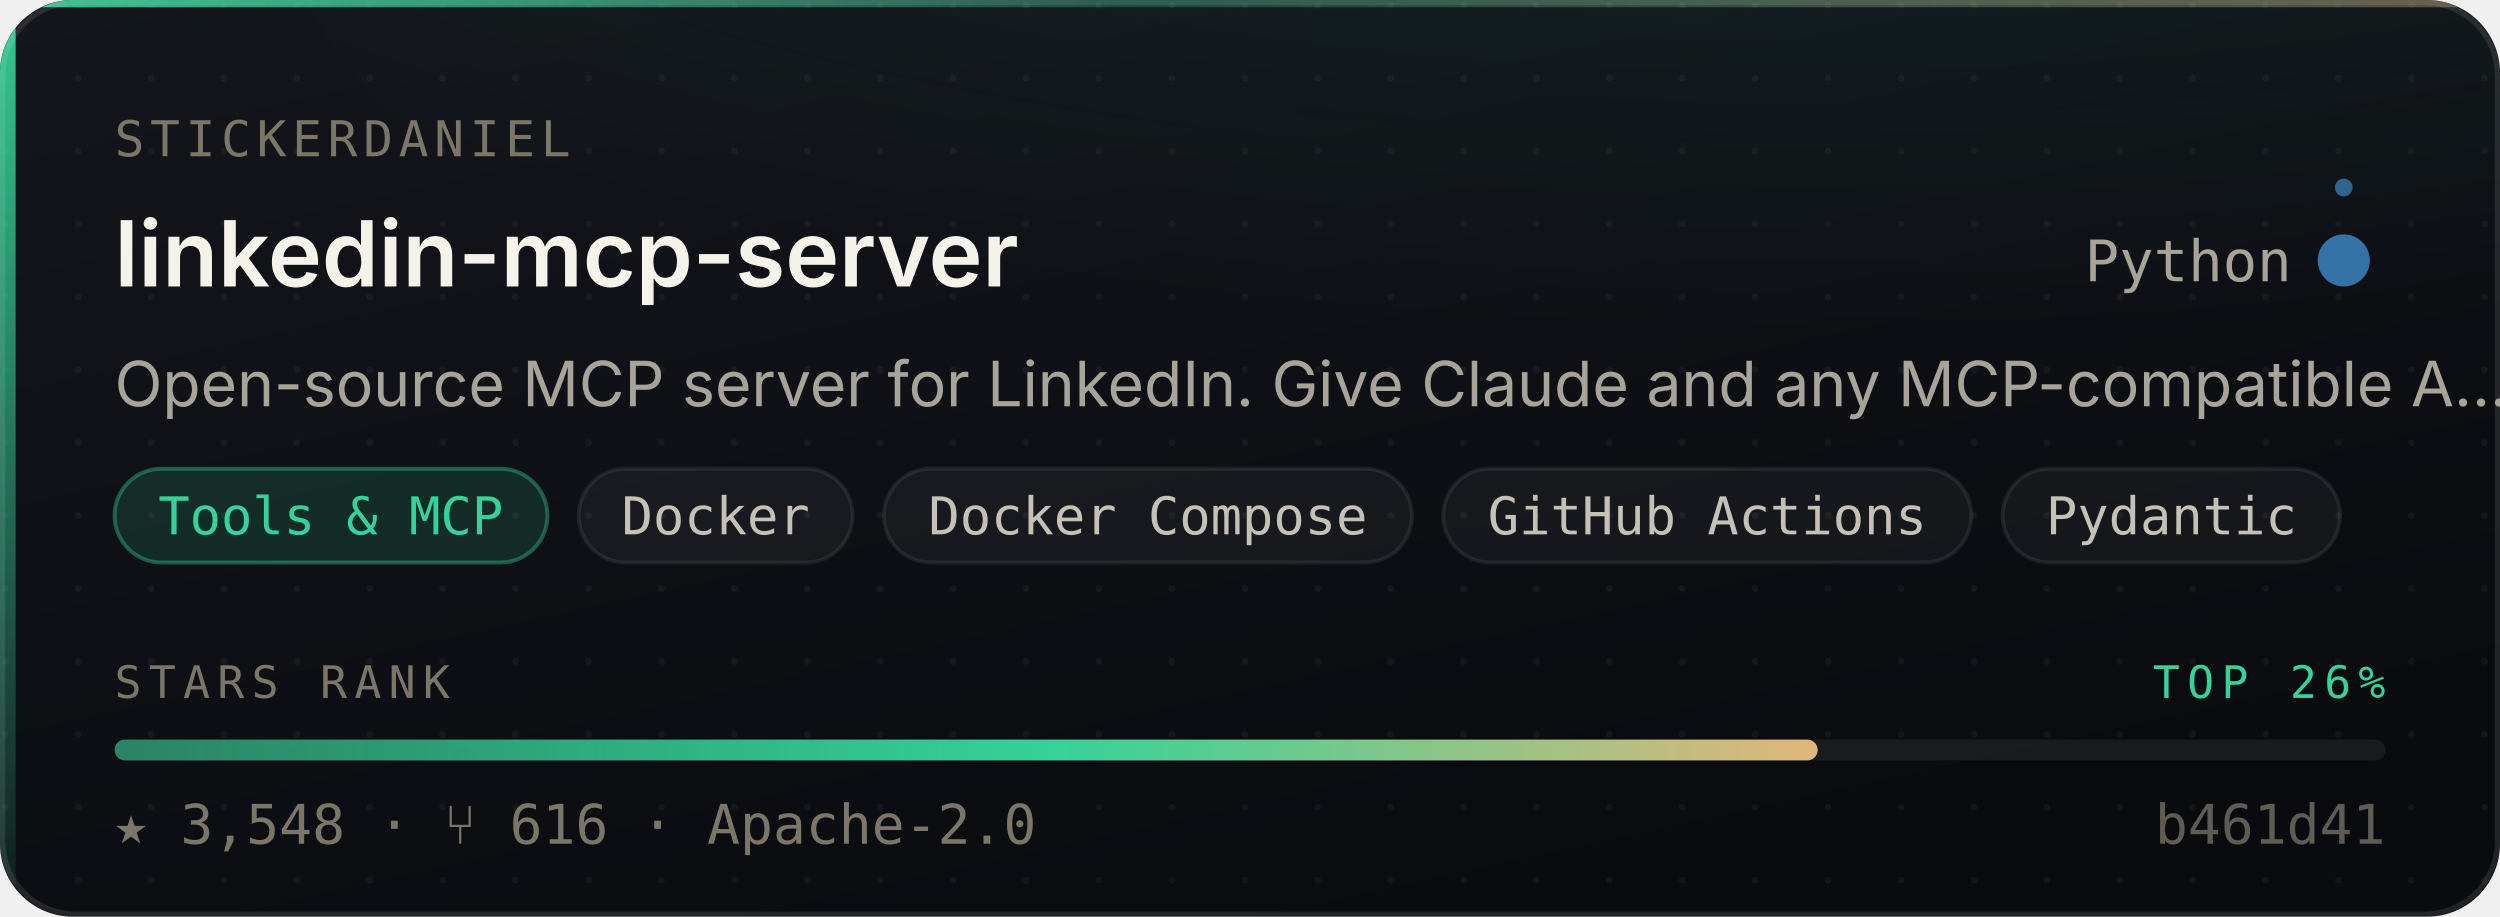
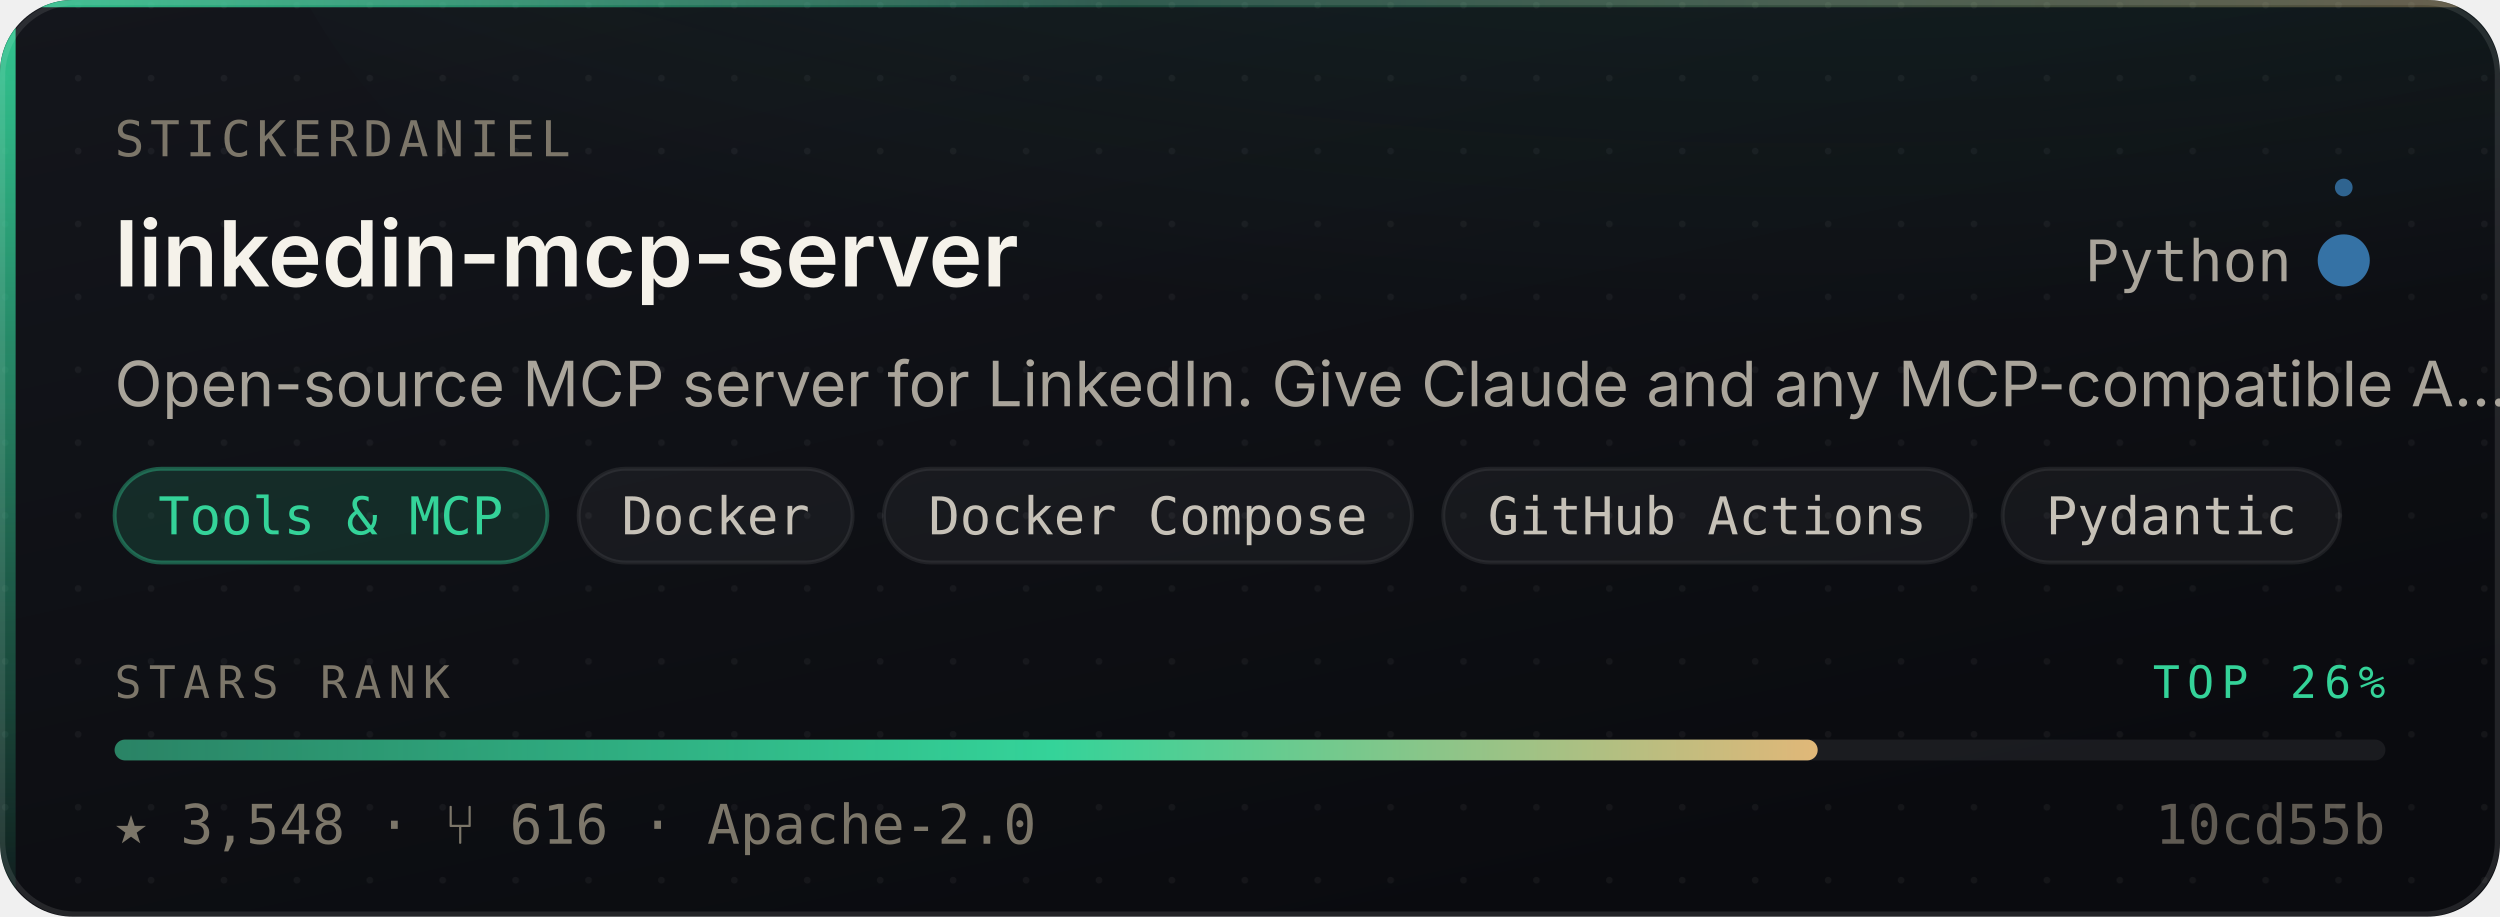
<svg xmlns="http://www.w3.org/2000/svg" width="480" height="176" viewBox="0 0 480 176" role="img" aria-label="stickerdaniel/linkedin-mcp-server — Tools &amp; MCP, 3,548 stars, top 26% of this corpus">
  <style>
    /* Motion is additive decoration. With reduced motion requested the whole
       motion layer is hidden and the card is still complete and correct. */
    @media (prefers-reduced-motion: reduce){ .mo{ display:none } }
  </style>
  <defs>
    <linearGradient id="surface" x1="0" y1="0" x2="0.6" y2="1">
      <stop offset="0" stop-color="#14161C" />
      <stop offset="1" stop-color="#0A0B0F" />
    </linearGradient>
    <linearGradient id="edge" x1="0" y1="0" x2="1" y2="0">
      <stop offset="0" stop-color="#34D399" stop-opacity="0.9" />
      <stop offset="0.45" stop-color="#34D399" stop-opacity="0.25" />
      <stop offset="1" stop-color="#E3B778" stop-opacity="0.35" />
    </linearGradient>
    <linearGradient id="rail" x1="0" y1="0" x2="0" y2="1">
      <stop offset="0" stop-color="#34D399" stop-opacity="0.95" />
      <stop offset="1" stop-color="#34D399" stop-opacity="0.06" />
    </linearGradient>
    <radialGradient id="glow" cx="0.5" cy="0" r="0.85">
      <stop offset="0" stop-color="#34D399" stop-opacity="0.20" />
      <stop offset="1" stop-color="#34D399" stop-opacity="0" />
    </radialGradient>
    <linearGradient id="sheen" x1="0" y1="0" x2="1" y2="0">
      <stop offset="0" stop-color="#ffffff" stop-opacity="0" />
      <stop offset="0.5" stop-color="#ffffff" stop-opacity="0.055" />
      <stop offset="1" stop-color="#ffffff" stop-opacity="0" />
    </linearGradient>
    <linearGradient id="rankFill" x1="0" y1="0" x2="1" y2="0">
      <stop offset="0" stop-color="rgba(52,211,153,0.55)" />
      <stop offset="0.55" stop-color="#34D399" />
      <stop offset="1" stop-color="#E3B778" />
    </linearGradient>
    <pattern id="dots" width="14" height="14" patternUnits="userSpaceOnUse">
      <circle cx="1" cy="1" r="0.65" fill="#ffffff" opacity="0.045" />
    </pattern>
    <clipPath id="frame">
      <rect x="0" y="0" width="480" height="176" rx="14" />
    </clipPath>
  </defs>
  <g clip-path="url(#frame)">
    <rect width="480" height="176" fill="url(#surface)" />
    <rect width="480" height="176" fill="url(#dots)" />
    <ellipse cx="345.6" cy="-40" rx="297.6" ry="150" fill="url(#glow)" />
    <rect x="0" y="0" width="3" height="176" fill="url(#rail)" />
    <rect x="0" y="0" width="480" height="1.4" fill="url(#edge)" />
  </g>
  <rect x="0.5" y="0.5" width="479" height="175" rx="14" fill="none" stroke="rgba(255,255,255,0.10)" stroke-width="1" />
  <g class="mo" clip-path="url(#frame)">
    <rect x="-150" y="0" width="130" height="176" fill="url(#sheen)">
      <animate attributeName="x" values="-150;500" dur="5.5s" repeatCount="indefinite" />
    </rect>
    <circle r="2.6" fill="#34D399" opacity="0">
      <animateMotion dur="3.4s" repeatCount="indefinite" calcMode="linear" keyPoints="0.04;0.96" keyTimes="0;1" path="M1.5 0 L1.5 176" />
      <animate attributeName="opacity" values="0;0.95;0.95;0" keyTimes="0;0.12;0.82;1" dur="3.4s" repeatCount="indefinite" />
    </circle>
  </g>
  <text x="22" y="30" font-size="9.5" letter-spacing="1.1" fill="#7C7669" font-family="ui-monospace,SFMono-Regular,'SF Mono',Menlo,monospace">STICKERDANIEL</text>
  <text x="22" y="55" font-size="17.5" font-weight="600" fill="#F5F2EA" font-family="-apple-system,BlinkMacSystemFont,'Segoe UI',Inter,Helvetica,Arial,sans-serif">linkedin-mcp-server</text>
  <text x="440" y="54" font-size="11" fill="#A9A49A" text-anchor="end" font-family="ui-monospace,SFMono-Regular,'SF Mono',Menlo,monospace">Python</text>
  <circle cx="450" cy="50" r="4.5" fill="#3572A5" />
  <g class="mo">
    <g>
      <animateTransform attributeName="transform" type="rotate" from="0 450 50" to="360 450 50" dur="7s" repeatCount="indefinite" />
      <circle cx="450" cy="36" r="1.7" fill="#3572A5" opacity="0.85" />
    </g>
    <circle cx="450" cy="50" r="4.5" fill="none" stroke="#3572A5" stroke-width="1">
      <animate attributeName="r" values="4.5;11;4.5" dur="4s" repeatCount="indefinite" />
      <animate attributeName="stroke-opacity" values="0.5;0;0.5" dur="4s" repeatCount="indefinite" />
    </circle>
  </g>
  <text x="22" y="78" font-size="12" fill="#A9A49A" font-family="-apple-system,BlinkMacSystemFont,'Segoe UI',Inter,Helvetica,Arial,sans-serif">Open-source MCP server for LinkedIn. Give Claude and any MCP-compatible A…</text>
  <rect x="22.0" y="90" width="83.1" height="18" rx="9" fill="rgba(52,211,153,0.14)" stroke="rgba(52,211,153,0.38)" stroke-width="0.75" />
  <text x="63.5" y="102.6" font-size="10" fill="#34D399" text-anchor="middle" font-family="ui-monospace,SFMono-Regular,'SF Mono',Menlo,monospace">Tools &amp; MCP</text>
  <rect x="111.1" y="90" width="52.6" height="18" rx="9" fill="rgba(255,255,255,0.045)" stroke="rgba(255,255,255,0.075)" stroke-width="0.75" />
  <text x="137.4" y="102.6" font-size="10" fill="#C6C1B7" text-anchor="middle" font-family="ui-monospace,SFMono-Regular,'SF Mono',Menlo,monospace">Docker</text>
  <rect x="169.7" y="90" width="101.4" height="18" rx="9" fill="rgba(255,255,255,0.045)" stroke="rgba(255,255,255,0.075)" stroke-width="0.75" />
  <text x="220.4" y="102.6" font-size="10" fill="#C6C1B7" text-anchor="middle" font-family="ui-monospace,SFMono-Regular,'SF Mono',Menlo,monospace">Docker Compose</text>
  <rect x="277.1" y="90" width="101.4" height="18" rx="9" fill="rgba(255,255,255,0.045)" stroke="rgba(255,255,255,0.075)" stroke-width="0.75" />
  <text x="327.8" y="102.6" font-size="10" fill="#C6C1B7" text-anchor="middle" font-family="ui-monospace,SFMono-Regular,'SF Mono',Menlo,monospace">GitHub Actions</text>
  <rect x="384.5" y="90" width="64.8" height="18" rx="9" fill="rgba(255,255,255,0.045)" stroke="rgba(255,255,255,0.075)" stroke-width="0.75" />
  <text x="416.9" y="102.6" font-size="10" fill="#C6C1B7" text-anchor="middle" font-family="ui-monospace,SFMono-Regular,'SF Mono',Menlo,monospace">Pydantic</text>
  <text x="22" y="134" font-size="8.6" letter-spacing="1.4" fill="#7C7669" font-family="ui-monospace,SFMono-Regular,'SF Mono',Menlo,monospace">STARS RANK</text>
  <text x="458" y="134" font-size="8.6" letter-spacing="1.4" fill="#34D399" text-anchor="end" font-family="ui-monospace,SFMono-Regular,'SF Mono',Menlo,monospace">TOP 26%</text>
  <rect x="22" y="142" width="436" height="4" rx="2" fill="rgba(255,255,255,0.07)" />
  <rect x="22" y="142" width="327.0" height="4" rx="2" fill="url(#rankFill)">
    <animate attributeName="width" from="0" to="327.0" dur="1.1s" fill="freeze" calcMode="spline" keySplines="0.16 1 0.3 1" keyTimes="0;1" />
  </rect>
  <text x="22" y="162" font-size="10.5" fill="#7C7669" font-family="ui-monospace,SFMono-Regular,'SF Mono',Menlo,monospace">★ 3,548   ·   ⑂ 616   ·   Apache-2.0</text>
-   <text x="458" y="162" font-size="10.5" fill="#7C7669" text-anchor="end" font-family="ui-monospace,SFMono-Regular,'SF Mono',Menlo,monospace" opacity="0.75">b461d41</text>
+   <text x="458" y="162" font-size="10.5" fill="#7C7669" text-anchor="end" font-family="ui-monospace,SFMono-Regular,'SF Mono',Menlo,monospace" opacity="0.75">10cd55b</text>
</svg>
